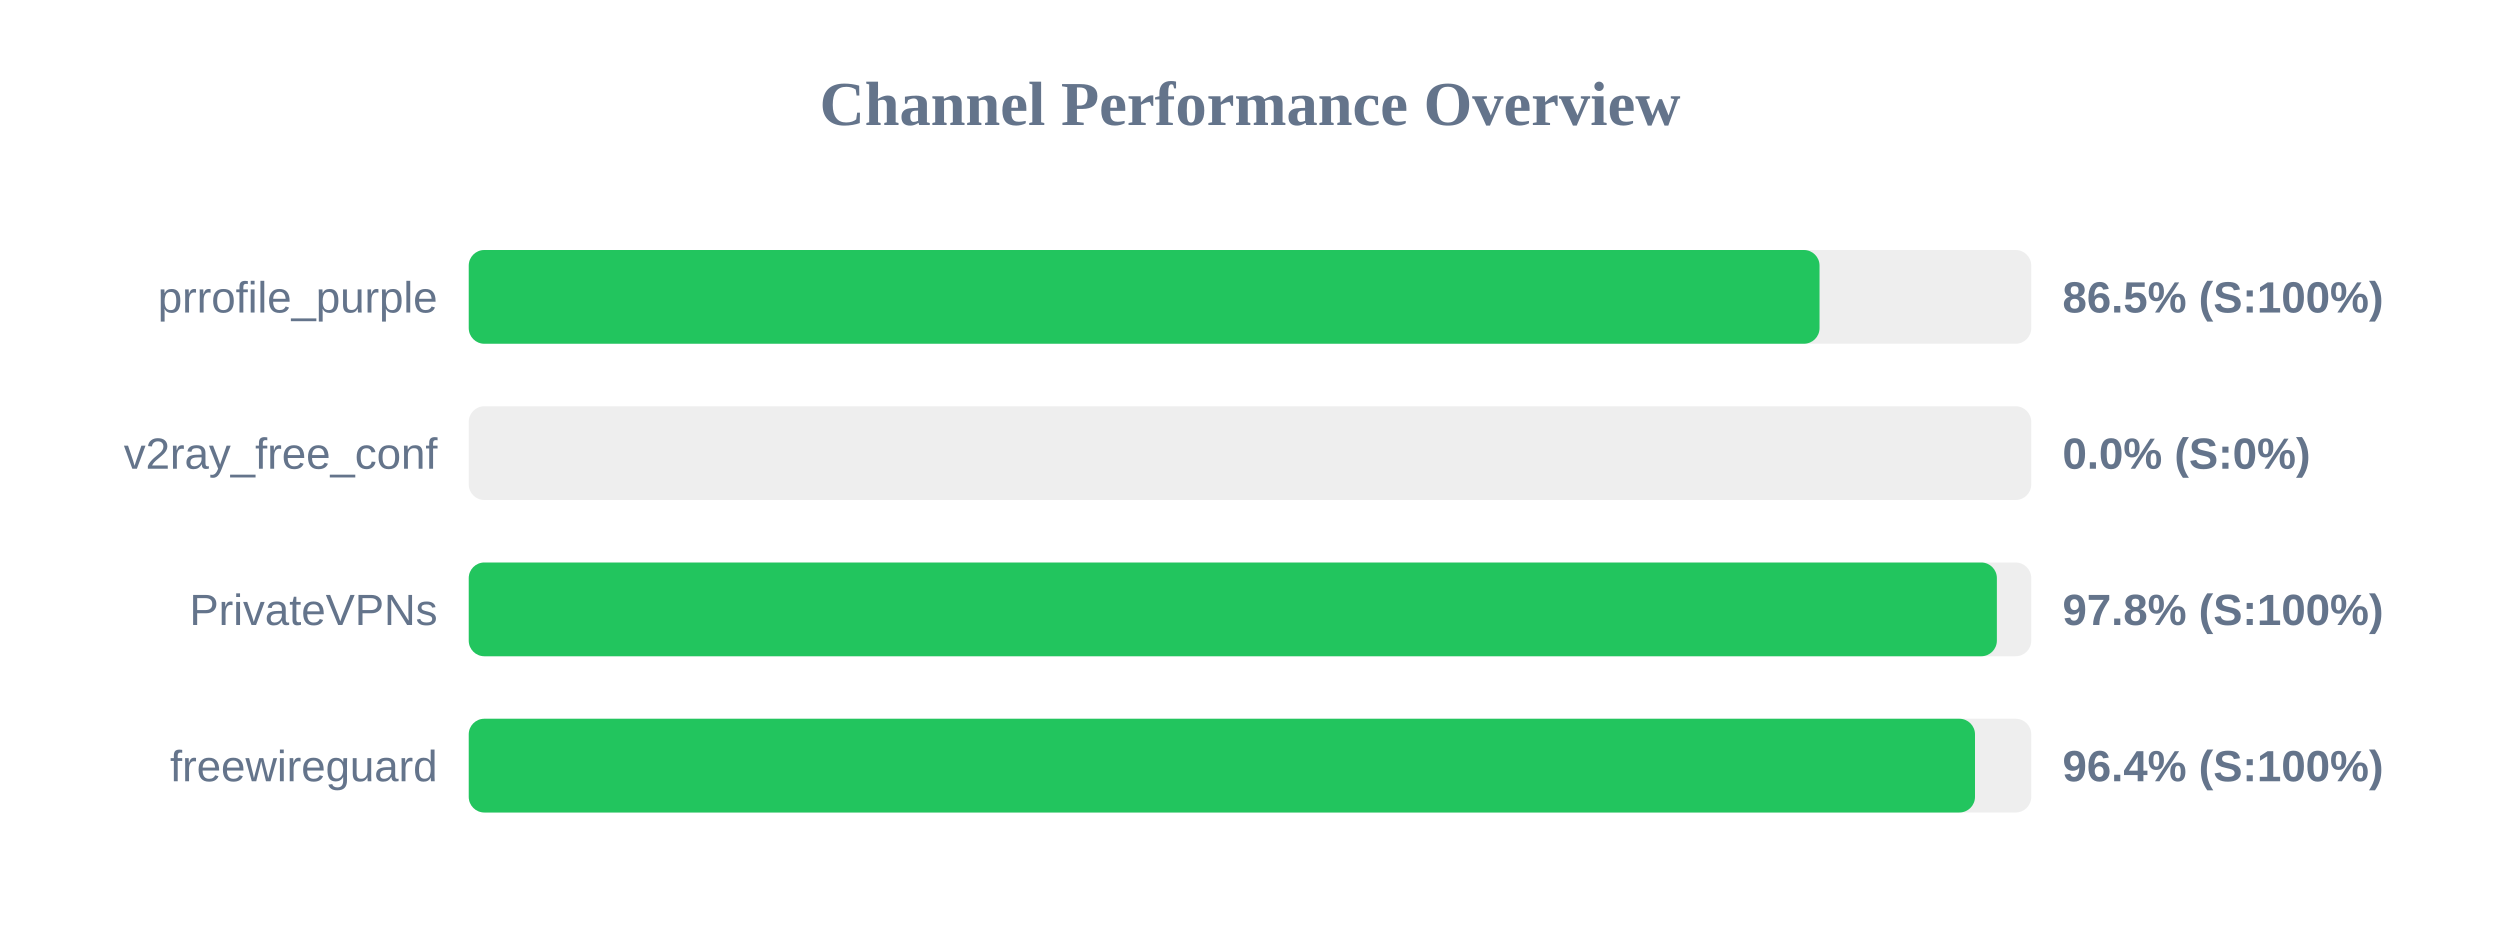
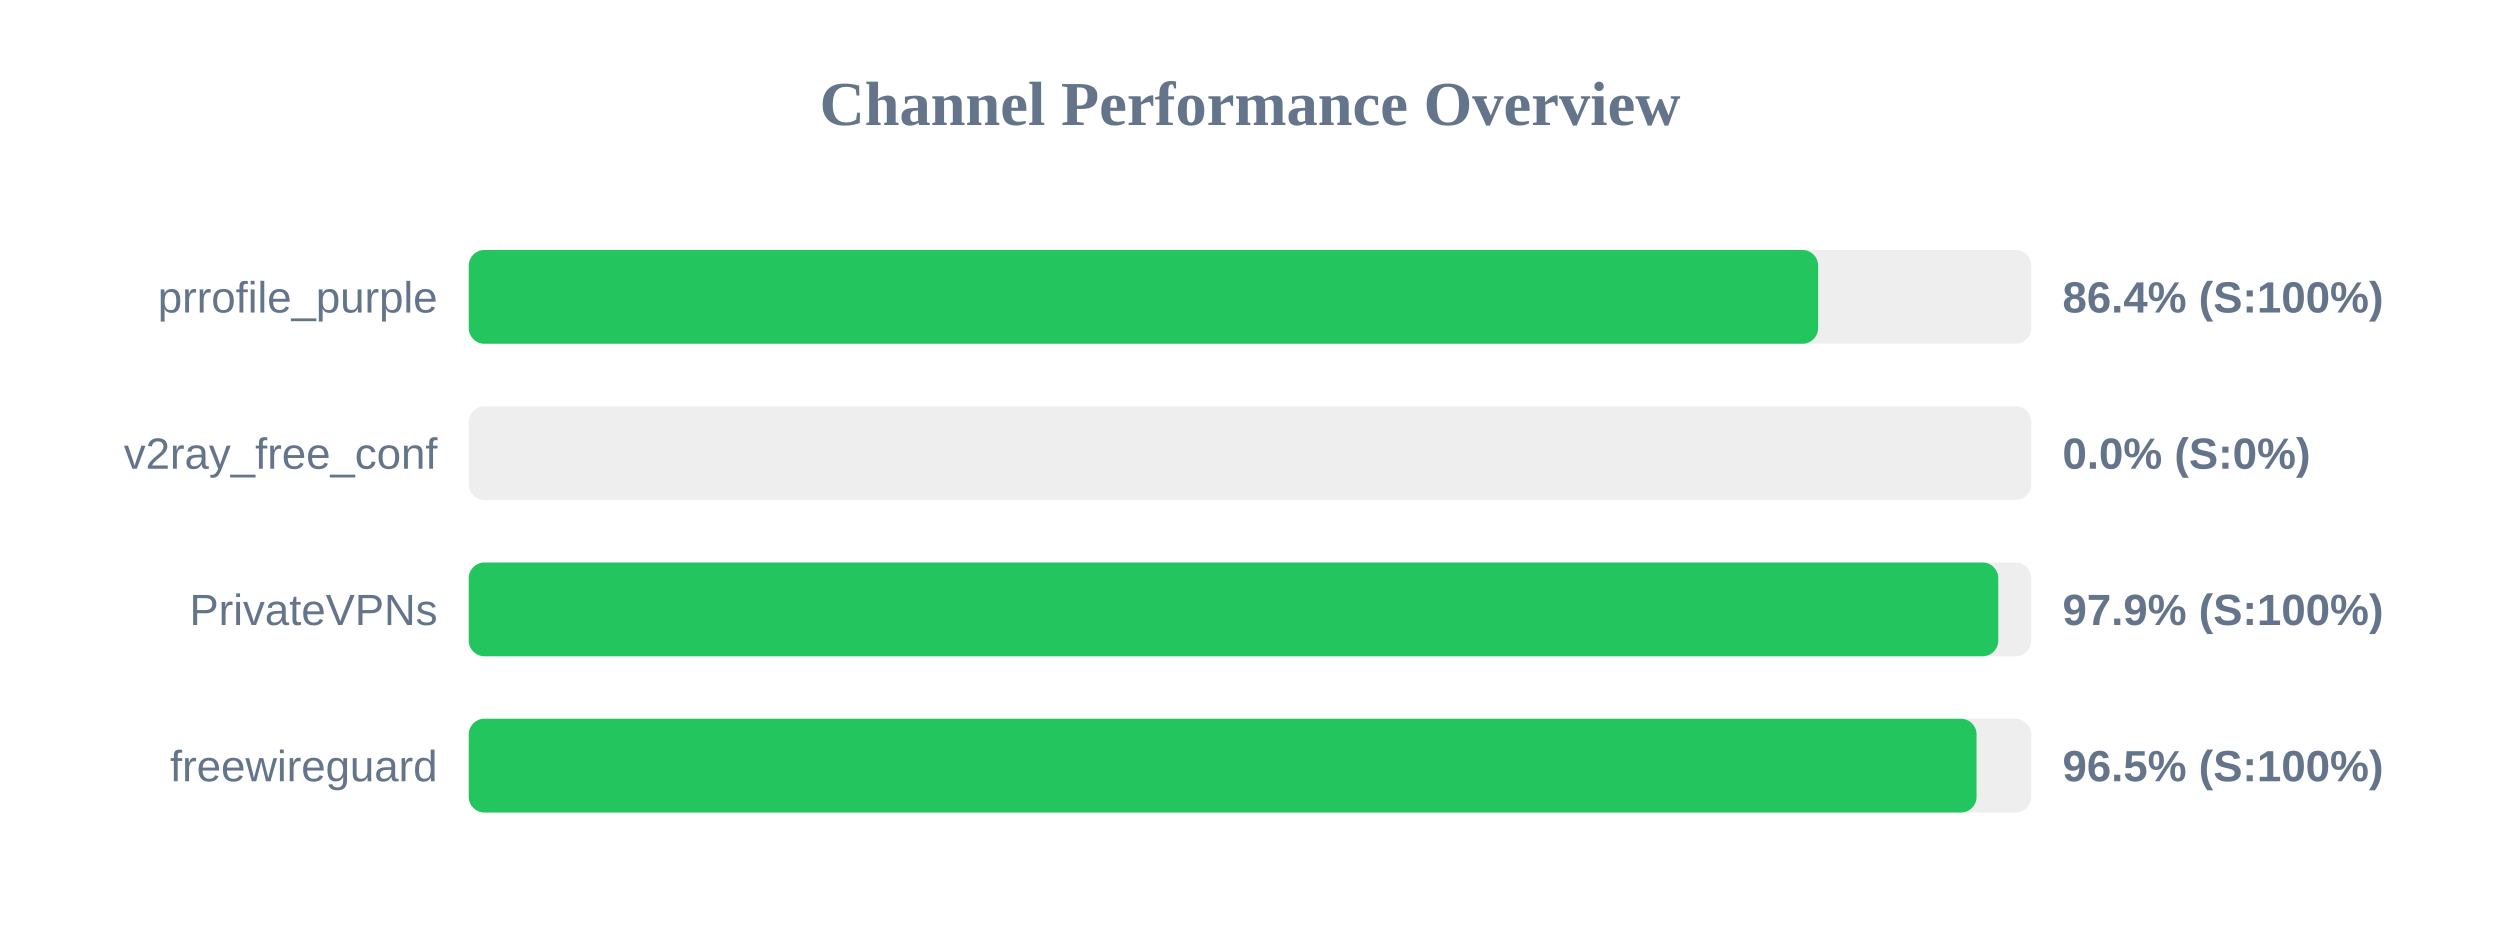
<svg xmlns="http://www.w3.org/2000/svg" width="800" height="300" version="1.1">
  <style>
        .row { font: 14px Arial; fill: #64748b; }
        .score { font: bold 14px Arial; fill: #64748b; }
    </style>
  <text x="400" y="40" text-anchor="middle" font-size="20px" font-weight="bold" fill="#64748b">Channel Performance Overview</text>
  <rect x="150" y="80" width="500" height="30" fill="#eee" rx="5" />
-   <rect x="150" y="80" width="432.25" height="30" fill="#22c55e" rx="5" />
+   <rect x="150" y="80" width="431.8" height="30" fill="#22c55e" rx="5" />
  <text x="140" y="100" text-anchor="end" class="row">prrofile_purple</text>
-   <text x="660" y="100" text-anchor="start" class="score">86.5% (S:100%)</text>
+   <text x="660" y="100" text-anchor="start" class="score">86.4% (S:100%)</text>
  <rect x="150" y="130" width="500" height="30" fill="#eee" rx="5" />
  <rect x="150" y="130" width="0.0" height="30" fill="#ef4444" rx="5" />
  <text x="140" y="150" text-anchor="end" class="row">v2ray_free_conf</text>
  <text x="660" y="150" text-anchor="start" class="score">0.0% (S:0%)</text>
  <rect x="150" y="180" width="500" height="30" fill="#eee" rx="5" />
-   <rect x="150" y="180" width="489.0" height="30" fill="#22c55e" rx="5" />
+   <rect x="150" y="180" width="489.45" height="30" fill="#22c55e" rx="5" />
  <text x="140" y="200" text-anchor="end" class="row">PrivateVPNs</text>
-   <text x="660" y="200" text-anchor="start" class="score">97.8% (S:100%)</text>
+   <text x="660" y="200" text-anchor="start" class="score">97.9% (S:100%)</text>
  <rect x="150" y="230" width="500" height="30" fill="#eee" rx="5" />
-   <rect x="150" y="230" width="482.0" height="30" fill="#22c55e" rx="5" />
+   <rect x="150" y="230" width="482.5" height="30" fill="#22c55e" rx="5" />
  <text x="140" y="250" text-anchor="end" class="row">freewireguard</text>
-   <text x="660" y="250" text-anchor="start" class="score">96.4% (S:100%)</text>
+   <text x="660" y="250" text-anchor="start" class="score">96.5% (S:100%)</text>
</svg>
